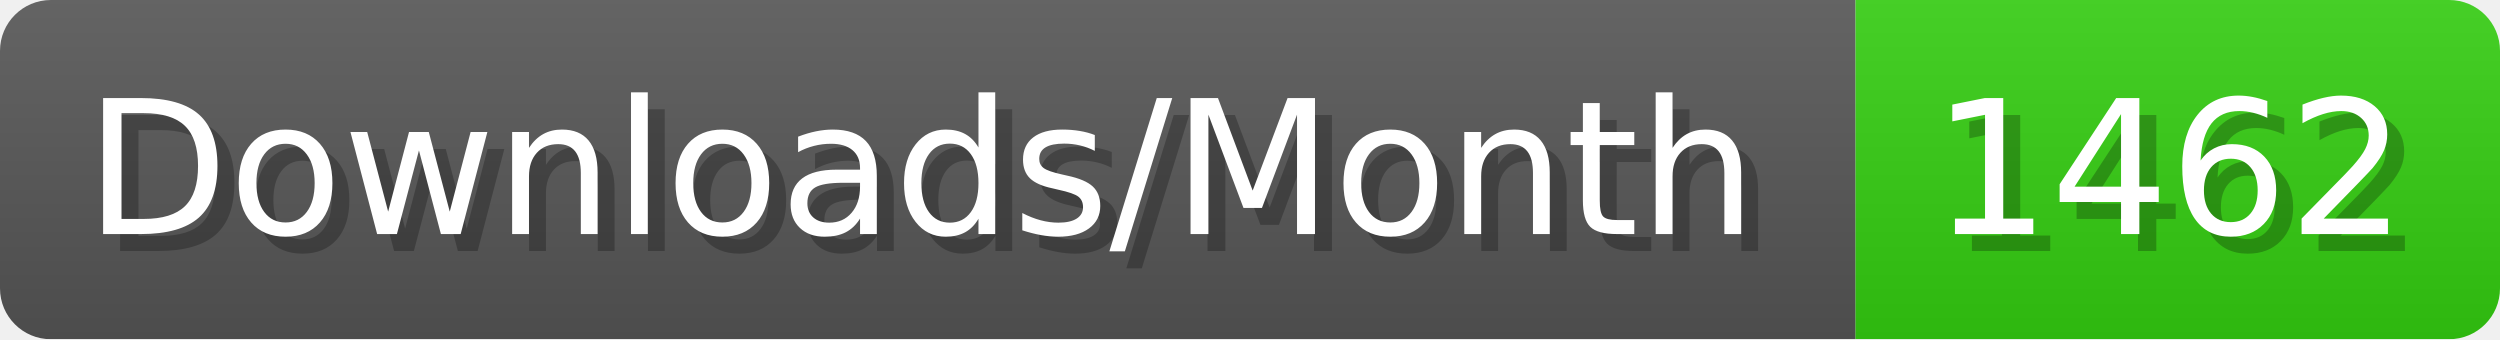
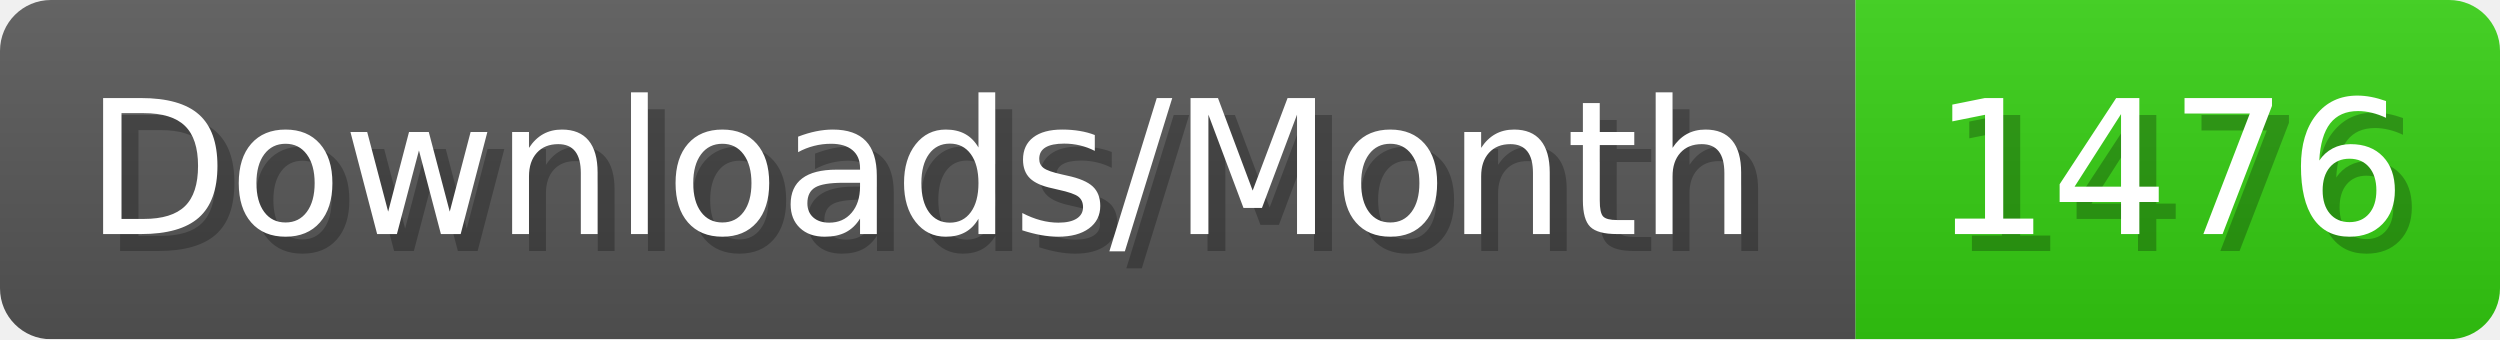
- <svg xmlns="http://www.w3.org/2000/svg" width="147.4" height="20" viewBox="0 0 1474 200" role="img" aria-label="Downloads/Month: 1462">
+ <svg xmlns="http://www.w3.org/2000/svg" width="147.4" height="20" viewBox="0 0 1474 200" role="img" aria-label="Downloads/Month: 1476">
  <linearGradient id="YlXUI" x2="0" y2="100%">
    <stop offset="0" stop-opacity=".1" stop-color="#EEE" />
    <stop offset="1" stop-opacity=".1" />
  </linearGradient>
  <mask id="JHhop">
    <rect width="1474" height="200" rx="30" fill="#FFF" />
  </mask>
  <g mask="url(#JHhop)">
    <rect width="1094" height="200" fill="#555" />
    <rect width="380" height="200" fill="#3C1" x="1094" />
    <rect width="1474" height="200" fill="url(#YlXUI)" />
  </g>
  <g aria-hidden="true" fill="#fff" text-anchor="start" font-family="Verdana,DejaVu Sans,sans-serif" font-size="110">
    <text x="60" y="148" textLength="994" fill="#000" opacity="0.25">Downloads/Month</text>
    <text x="50" y="138" textLength="994">Downloads/Month</text>
-     <text x="1149" y="148" textLength="280" fill="#000" opacity="0.25">1462</text>
-     <text x="1139" y="138" textLength="280">1462</text>
+     <text x="1149" y="148" textLength="280" fill="#000" opacity="0.25">1476</text>
+     <text x="1139" y="138" textLength="280">1476</text>
  </g>
</svg>
